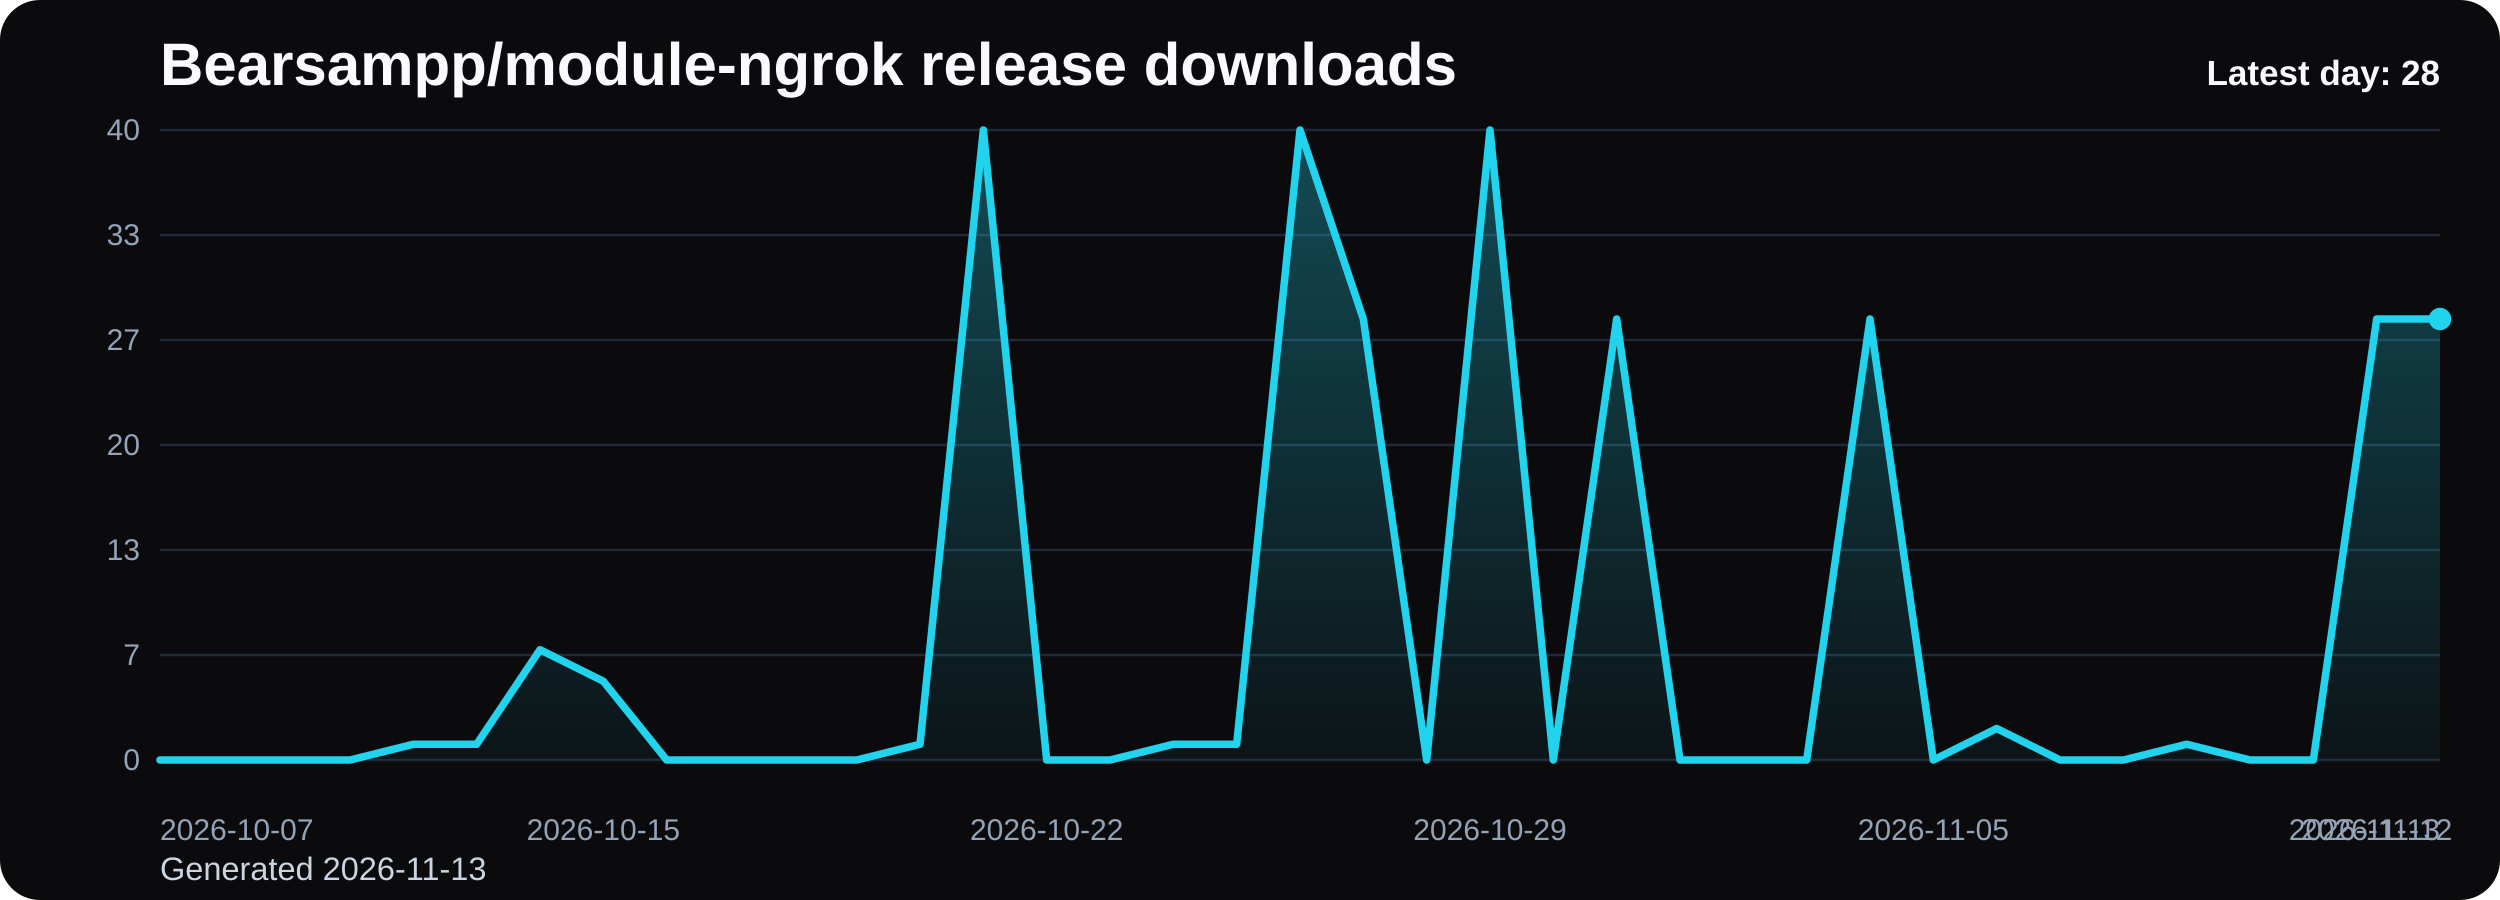
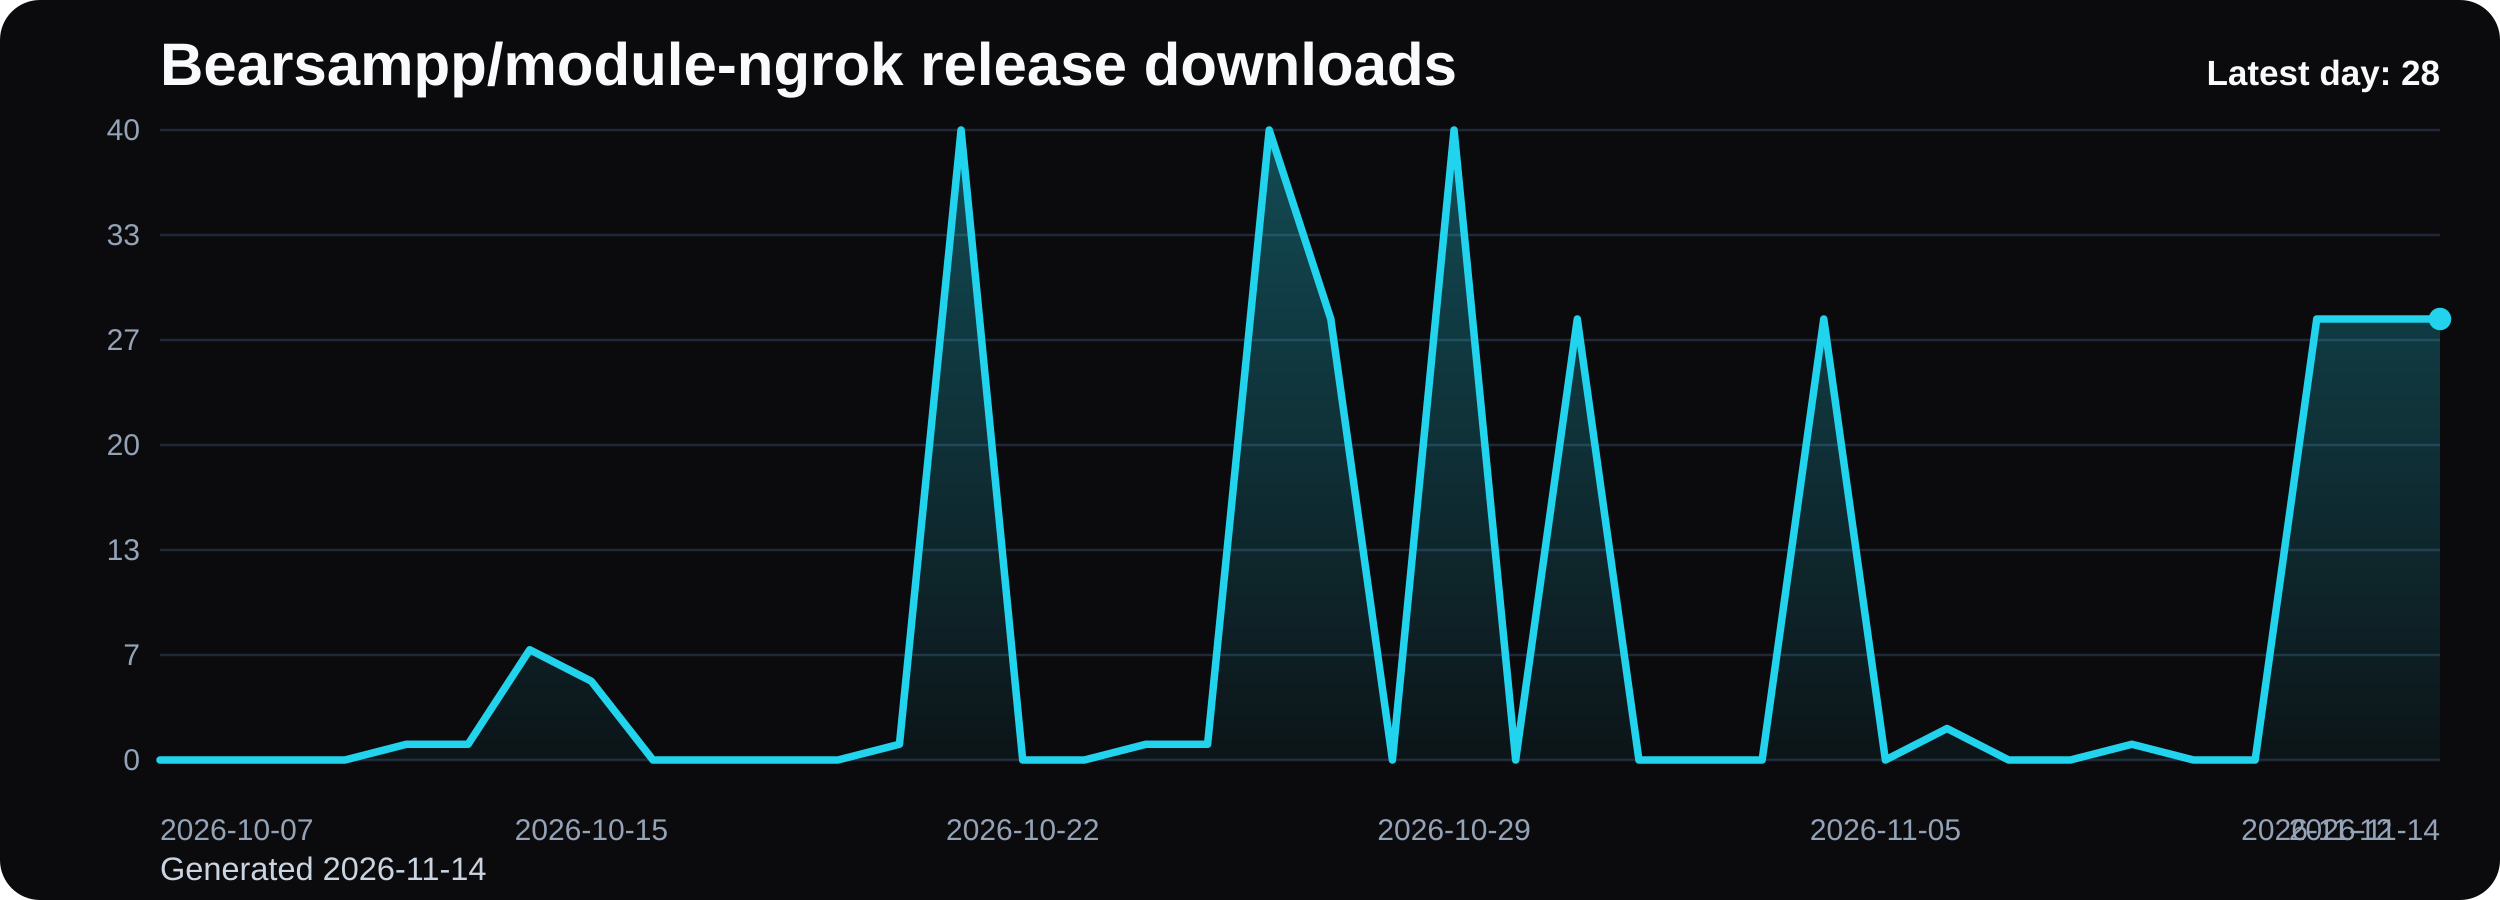
<svg xmlns="http://www.w3.org/2000/svg" viewBox="0 0 1000 360" role="img" aria-label="Bearsampp/module-ngrok release downloads chart">
  <defs>
    <linearGradient id="fill-daily-black" x1="0" y1="0" x2="0" y2="1">
      <stop offset="0%" stop-color="#22d3ee" stop-opacity="0.32" />
      <stop offset="100%" stop-color="#22d3ee" stop-opacity="0.05" />
    </linearGradient>
    <style>
      .bg { fill: #0b0b0d; }
      .title { font: 700 24px Arial, sans-serif; fill: #f8fafc; }
      .sub { font: 400 13px Arial, sans-serif; fill: #cbd5e1; }
      .grid { stroke: #1f2937; stroke-width: 1; }
      .axis { font: 400 12px Arial, sans-serif; fill: #94a3b8; }
      .line { fill: none; stroke: #22d3ee; stroke-width: 3; stroke-linecap: round; stroke-linejoin: round; }
      .dot { fill: #22d3ee; }
      .value { font: 600 11px Arial, sans-serif; fill: #cbd5e1; }
      .latest { font: 700 14px Arial, sans-serif; fill: #f8fafc; }
    </style>
  </defs>
  <rect class="bg" x="0" y="0" width="1000" height="360" rx="16" />
  <text class="title" x="64" y="34">Bearsampp/module-ngrok release downloads</text>
-   <text class="sub" x="64" y="352">Generated 2026-11-13</text>
+   <text class="sub" x="64" y="352">Generated 2026-11-14</text>
  <line x1="64" y1="52.00" x2="976" y2="52.00" class="grid" />
  <text x="56" y="56.00" text-anchor="end" class="axis">40</text>
  <line x1="64" y1="94.00" x2="976" y2="94.00" class="grid" />
  <text x="56" y="98.00" text-anchor="end" class="axis">33</text>
  <line x1="64" y1="136.00" x2="976" y2="136.00" class="grid" />
  <text x="56" y="140.00" text-anchor="end" class="axis">27</text>
  <line x1="64" y1="178.00" x2="976" y2="178.00" class="grid" />
  <text x="56" y="182.00" text-anchor="end" class="axis">20</text>
  <line x1="64" y1="220.00" x2="976" y2="220.00" class="grid" />
  <text x="56" y="224.00" text-anchor="end" class="axis">13</text>
  <line x1="64" y1="262.00" x2="976" y2="262.00" class="grid" />
  <text x="56" y="266.00" text-anchor="end" class="axis">7</text>
  <line x1="64" y1="304.00" x2="976" y2="304.00" class="grid" />
  <text x="56" y="308.00" text-anchor="end" class="axis">0</text>
-   <path d="M 64.00 304 L 64.00 304.00 L 89.33 304.00 L 114.67 304.00 L 140.00 304.00 L 165.33 297.70 L 190.67 297.70 L 216.00 259.90 L 241.33 272.50 L 266.67 304.00 L 292.00 304.00 L 317.33 304.00 L 342.67 304.00 L 368.00 297.70 L 393.33 52.00 L 418.67 304.00 L 444.00 304.00 L 469.33 297.70 L 494.67 297.70 L 520.00 52.00 L 545.33 127.60 L 570.67 304.00 L 596.00 52.00 L 621.33 304.00 L 646.67 127.60 L 672.00 304.00 L 697.33 304.00 L 722.67 304.00 L 748.00 127.60 L 773.33 304.00 L 798.67 291.40 L 824.00 304.00 L 849.33 304.00 L 874.67 297.70 L 900.00 304.00 L 925.33 304.00 L 950.67 127.60 L 976.00 127.60 L 976.00 304 Z" fill="url(#fill-daily-black)" />
-   <polyline class="line" points="64.00,304.00 89.33,304.00 114.67,304.00 140.00,304.00 165.33,297.70 190.67,297.70 216.00,259.90 241.33,272.50 266.67,304.00 292.00,304.00 317.33,304.00 342.67,304.00 368.00,297.70 393.33,52.00 418.67,304.00 444.00,304.00 469.33,297.70 494.67,297.70 520.00,52.00 545.33,127.60 570.67,304.00 596.00,52.00 621.33,304.00 646.67,127.60 672.00,304.00 697.33,304.00 722.67,304.00 748.00,127.60 773.33,304.00 798.67,291.40 824.00,304.00 849.33,304.00 874.67,297.70 900.00,304.00 925.33,304.00 950.67,127.60 976.00,127.60" />
+   <path d="M 64.00 304 L 64.00 304.00 L 88.65 304.00 L 113.30 304.00 L 137.95 304.00 L 162.59 297.70 L 187.24 297.70 L 211.89 259.90 L 236.54 272.50 L 261.19 304.00 L 285.84 304.00 L 310.49 304.00 L 335.14 304.00 L 359.78 297.70 L 384.43 52.00 L 409.08 304.00 L 433.73 304.00 L 458.38 297.70 L 483.03 297.70 L 507.68 52.00 L 532.32 127.60 L 556.97 304.00 L 581.62 52.00 L 606.27 304.00 L 630.92 127.60 L 655.57 304.00 L 680.22 304.00 L 704.86 304.00 L 729.51 127.60 L 754.16 304.00 L 778.81 291.40 L 803.46 304.00 L 828.11 304.00 L 852.76 297.70 L 877.41 304.00 L 902.05 304.00 L 926.70 127.60 L 951.35 127.60 L 976.00 127.60 L 976.00 304 Z" fill="url(#fill-daily-black)" />
+   <polyline class="line" points="64.00,304.00 88.65,304.00 113.30,304.00 137.95,304.00 162.59,297.70 187.24,297.70 211.89,259.90 236.54,272.50 261.19,304.00 285.84,304.00 310.49,304.00 335.14,304.00 359.78,297.70 384.43,52.00 409.08,304.00 433.73,304.00 458.38,297.70 483.03,297.70 507.68,52.00 532.32,127.60 556.97,304.00 581.62,52.00 606.27,304.00 630.92,127.60 655.57,304.00 680.22,304.00 704.86,304.00 729.51,127.60 754.16,304.00 778.81,291.40 803.46,304.00 828.11,304.00 852.76,297.70 877.41,304.00 902.05,304.00 926.70,127.60 951.35,127.60 976.00,127.60" />
  <circle class="dot" cx="976.00" cy="127.60" r="4.5" />
  <text class="axis" x="64.00" y="336" text-anchor="start">2026-10-07</text>
-   <text class="axis" x="241.33" y="336" text-anchor="middle">2026-10-15</text>
-   <text class="axis" x="418.67" y="336" text-anchor="middle">2026-10-22</text>
-   <text class="axis" x="596.00" y="336" text-anchor="middle">2026-10-29</text>
-   <text class="axis" x="773.33" y="336" text-anchor="middle">2026-11-05</text>
-   <text class="axis" x="950.67" y="336" text-anchor="middle">2026-11-12</text>
-   <text class="axis" x="976.00" y="336" text-anchor="end">2026-11-13</text>
+   <text class="axis" x="236.54" y="336" text-anchor="middle">2026-10-15</text>
+   <text class="axis" x="409.08" y="336" text-anchor="middle">2026-10-22</text>
+   <text class="axis" x="581.62" y="336" text-anchor="middle">2026-10-29</text>
+   <text class="axis" x="754.16" y="336" text-anchor="middle">2026-11-05</text>
+   <text class="axis" x="926.70" y="336" text-anchor="middle">2026-11-12</text>
+   <text class="axis" x="976.00" y="336" text-anchor="end">2026-11-14</text>
  <text class="latest" x="976" y="34" text-anchor="end">Latest day: 28</text>
</svg>
